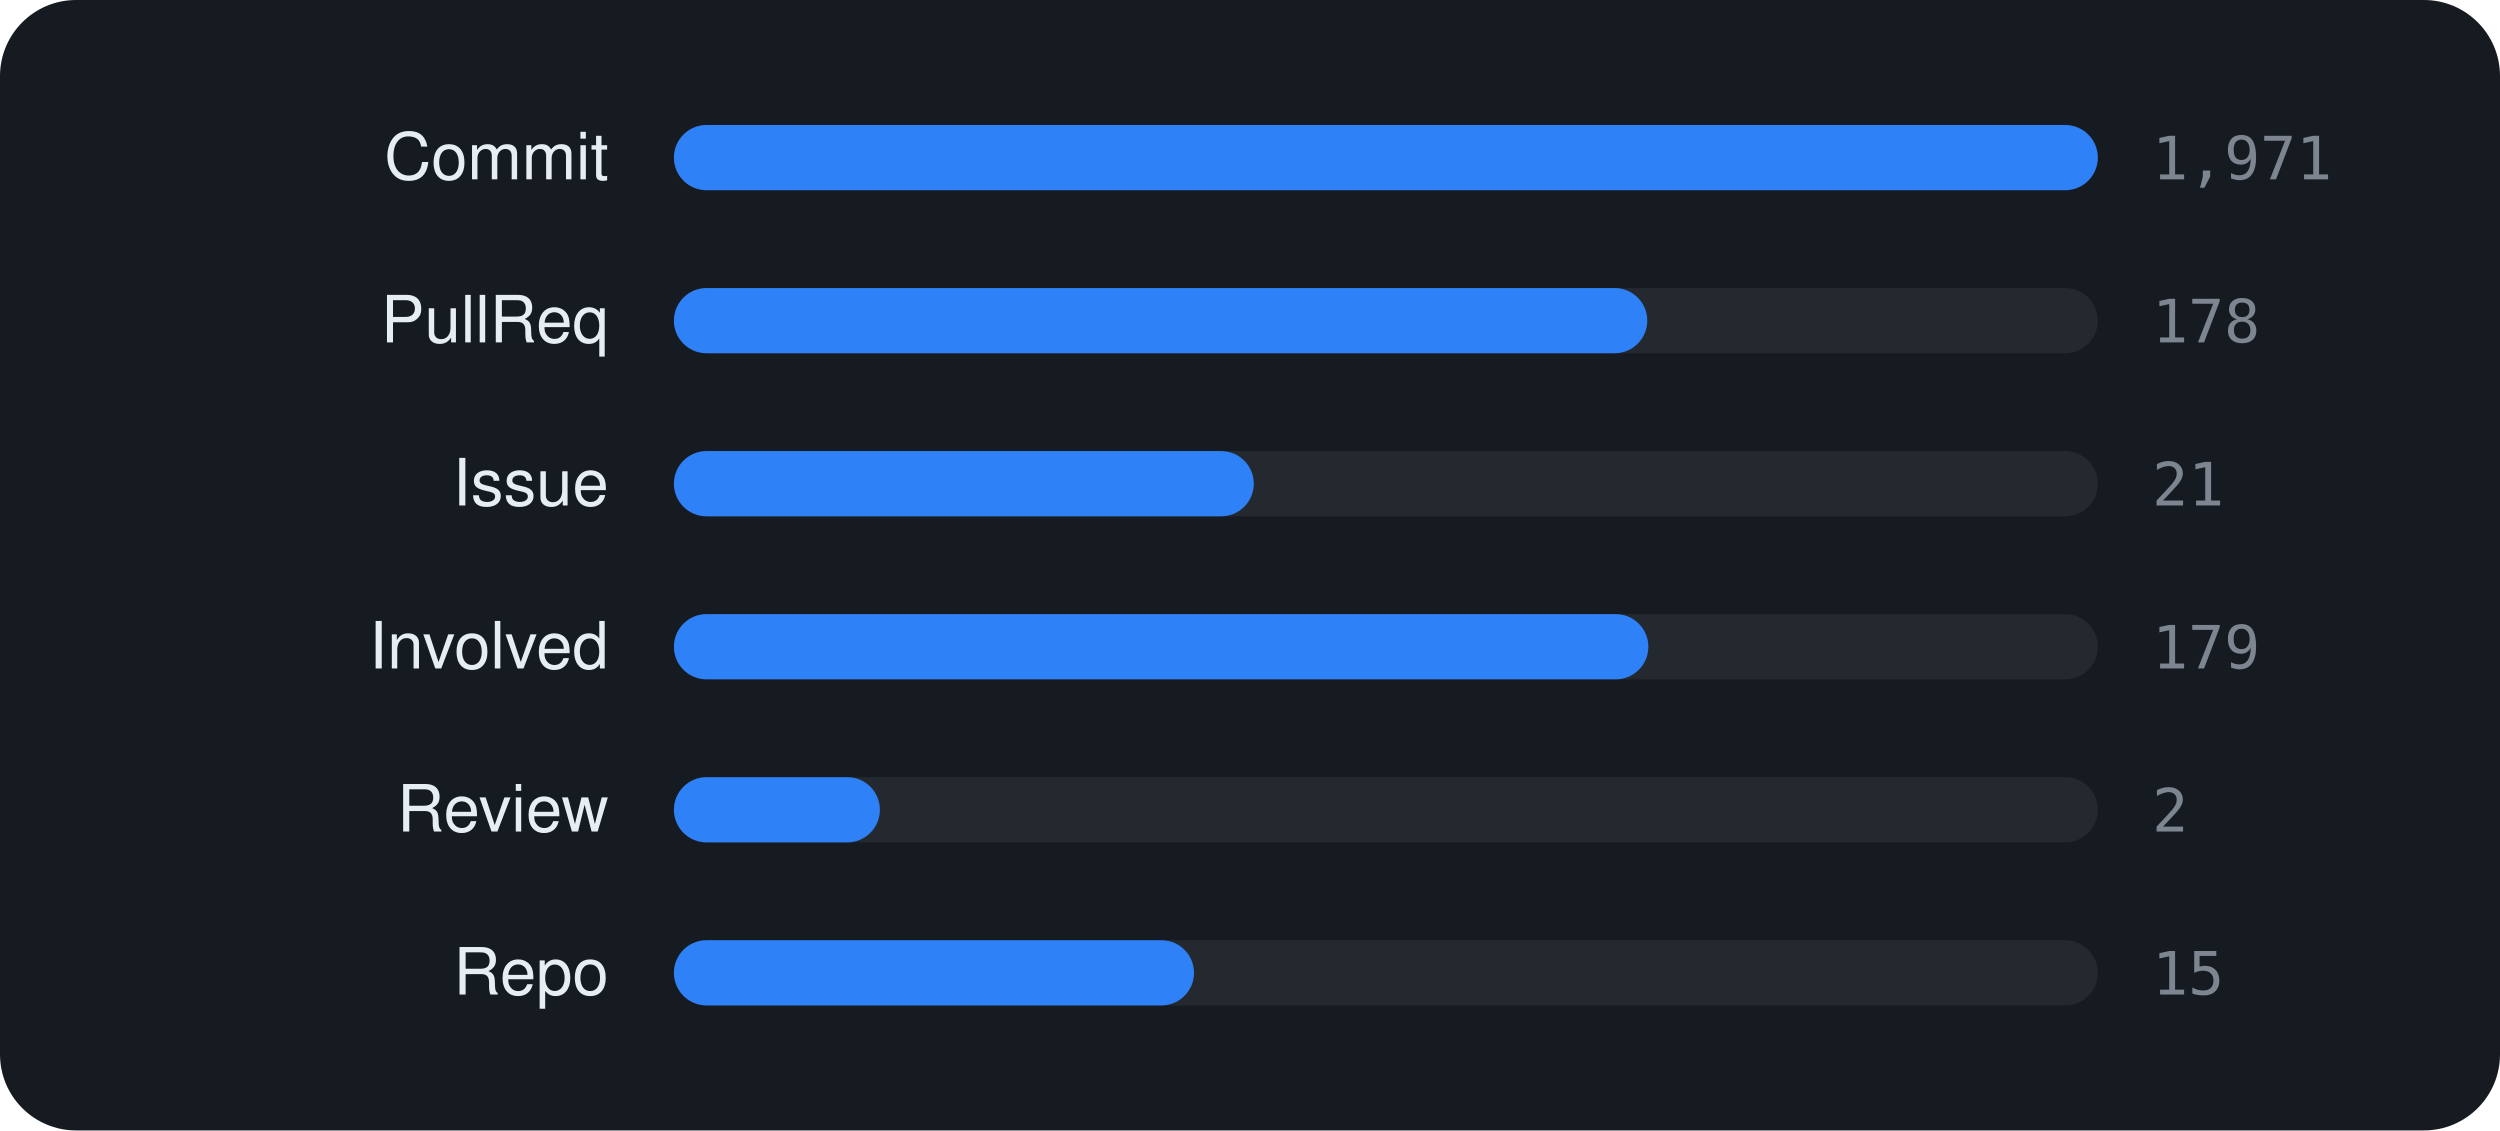
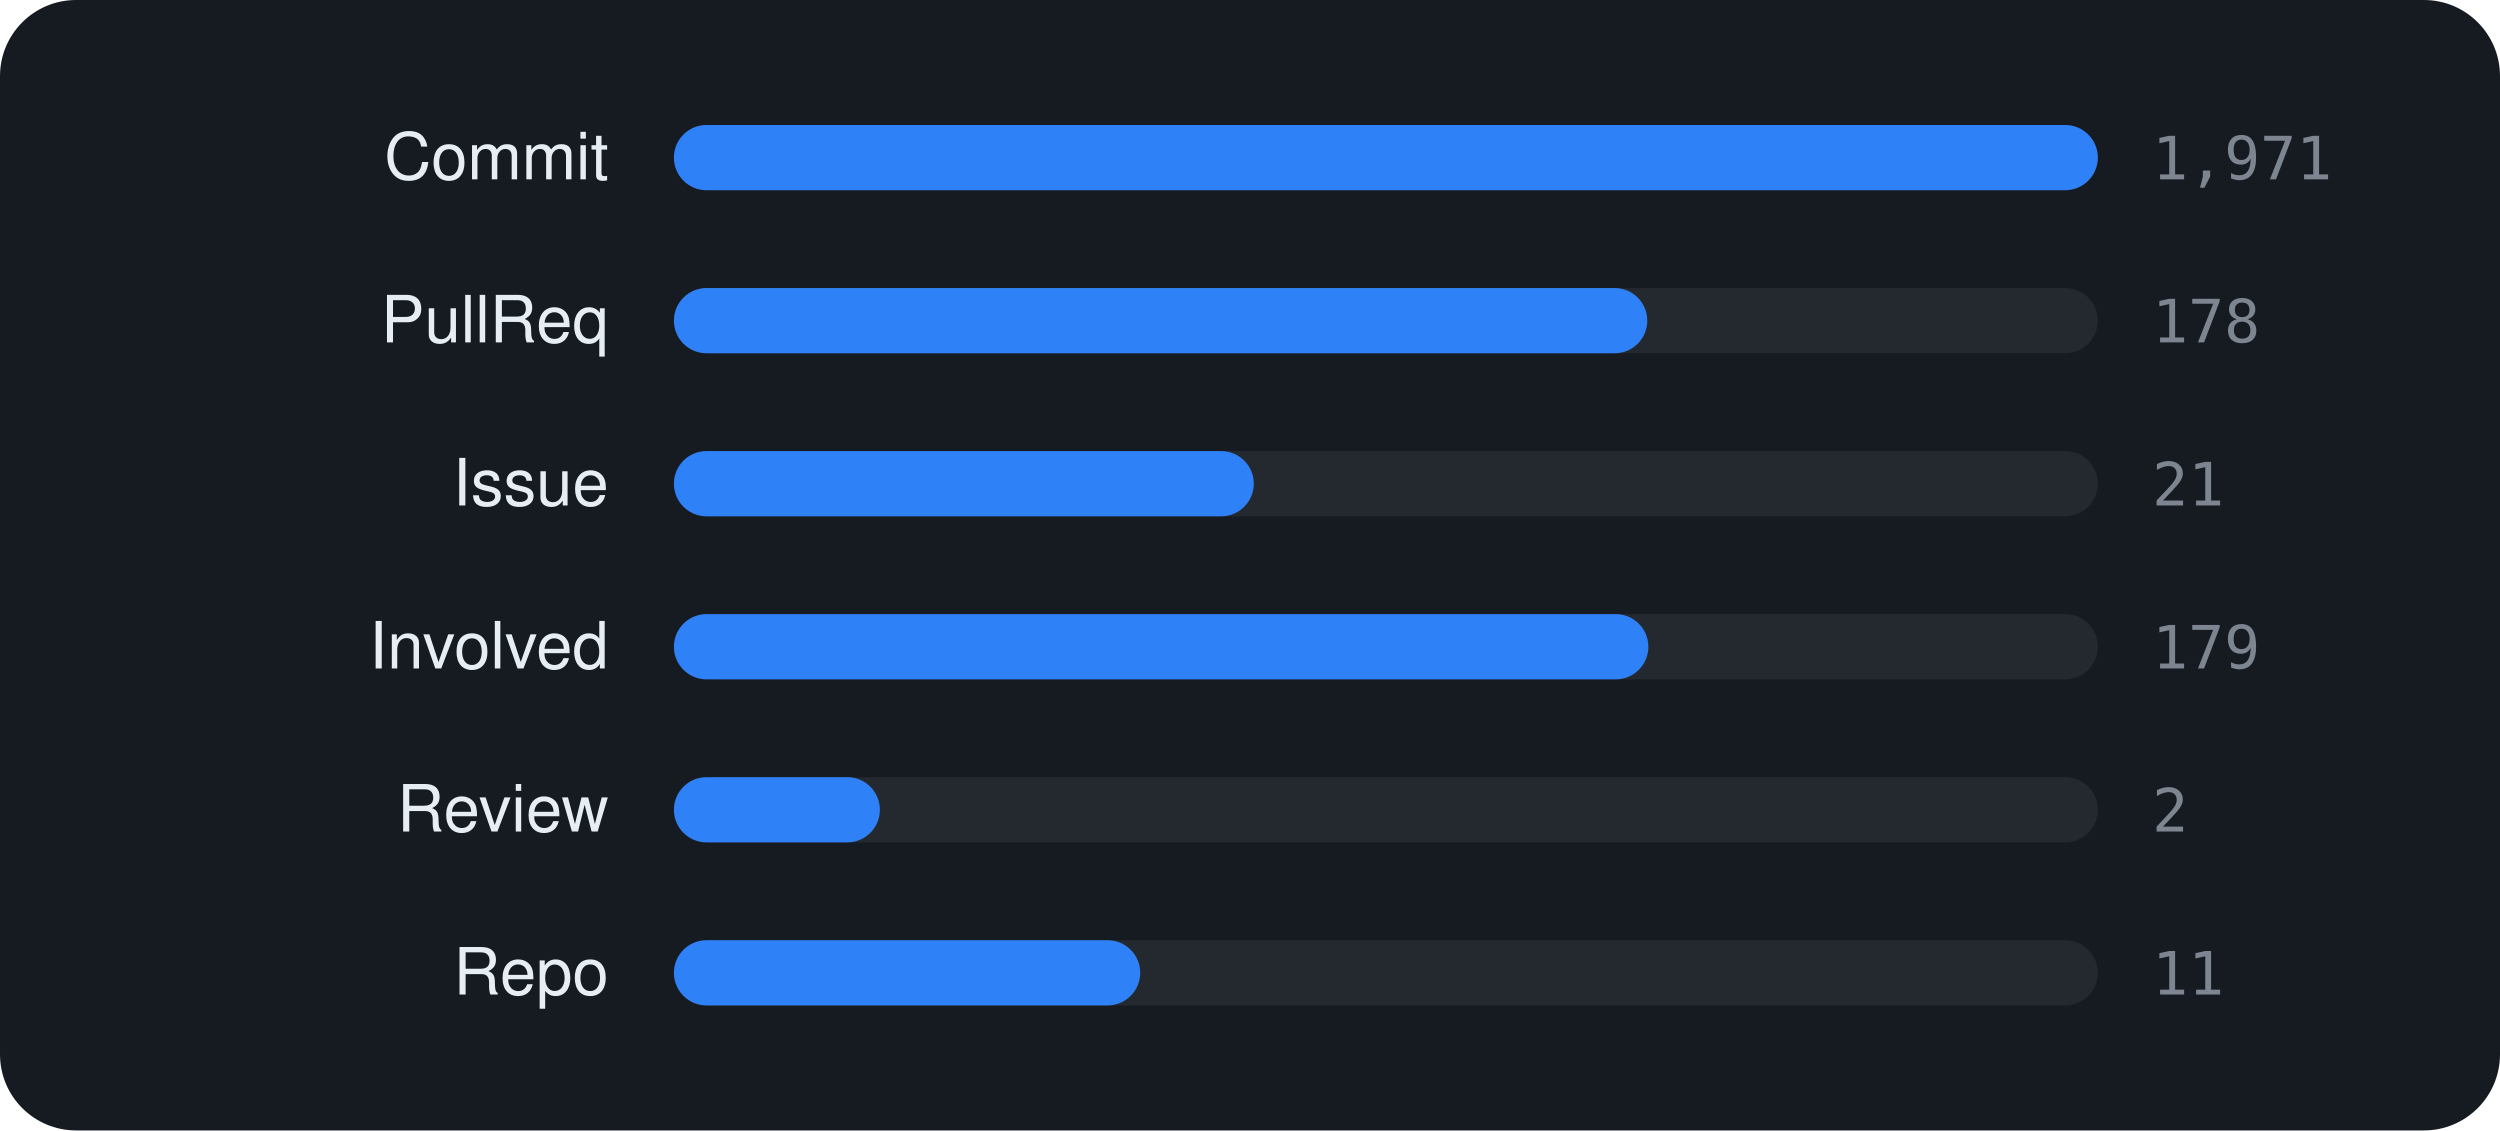
<svg xmlns="http://www.w3.org/2000/svg" viewBox="0 0 460 208" width="460" height="208" font-family="-apple-system,BlinkMacSystemFont,'Segoe UI',Helvetica,Arial,sans-serif">
  <rect width="460" height="208" rx="14" fill="#161b22" />
  <text x="112" y="33" text-anchor="end" font-size="12" fill="#e6edf3">Commit</text>
  <rect x="124" y="23" width="262" height="12" rx="6" fill="rgba(255,255,255,0.06)" />
  <rect x="124" y="23" width="262.0" height="12" rx="6" fill="#2f81f7" />
  <text x="396" y="33" font-size="11" font-family="monospace" fill="#7d8590">1,971</text>
  <text x="112" y="63" text-anchor="end" font-size="12" fill="#e6edf3">PullReq</text>
  <rect x="124" y="53" width="262" height="12" rx="6" fill="rgba(255,255,255,0.06)" />
  <rect x="124" y="53" width="179.1" height="12" rx="6" fill="#2f81f7" />
  <text x="396" y="63" font-size="11" font-family="monospace" fill="#7d8590">178</text>
  <text x="112" y="93" text-anchor="end" font-size="12" fill="#e6edf3">Issue</text>
  <rect x="124" y="83" width="262" height="12" rx="6" fill="rgba(255,255,255,0.06)" />
  <rect x="124" y="83" width="106.7" height="12" rx="6" fill="#2f81f7" />
  <text x="396" y="93" font-size="11" font-family="monospace" fill="#7d8590">21</text>
  <text x="112" y="123" text-anchor="end" font-size="12" fill="#e6edf3">Involved</text>
  <rect x="124" y="113" width="262" height="12" rx="6" fill="rgba(255,255,255,0.06)" />
  <rect x="124" y="113" width="179.3" height="12" rx="6" fill="#2f81f7" />
  <text x="396" y="123" font-size="11" font-family="monospace" fill="#7d8590">179</text>
  <text x="112" y="153" text-anchor="end" font-size="12" fill="#e6edf3">Review</text>
  <rect x="124" y="143" width="262" height="12" rx="6" fill="rgba(255,255,255,0.06)" />
  <rect x="124" y="143" width="37.9" height="12" rx="6" fill="#2f81f7" />
  <text x="396" y="153" font-size="11" font-family="monospace" fill="#7d8590">2</text>
  <text x="112" y="183" text-anchor="end" font-size="12" fill="#e6edf3">Repo</text>
  <rect x="124" y="173" width="262" height="12" rx="6" fill="rgba(255,255,255,0.06)" />
-   <rect x="124" y="173" width="95.7" height="12" rx="6" fill="#2f81f7" />
-   <text x="396" y="183" font-size="11" font-family="monospace" fill="#7d8590">15</text>
+   <rect x="124" y="173" width="85.8" height="12" rx="6" fill="#2f81f7" />
+   <text x="396" y="183" font-size="11" font-family="monospace" fill="#7d8590">11</text>
</svg>
